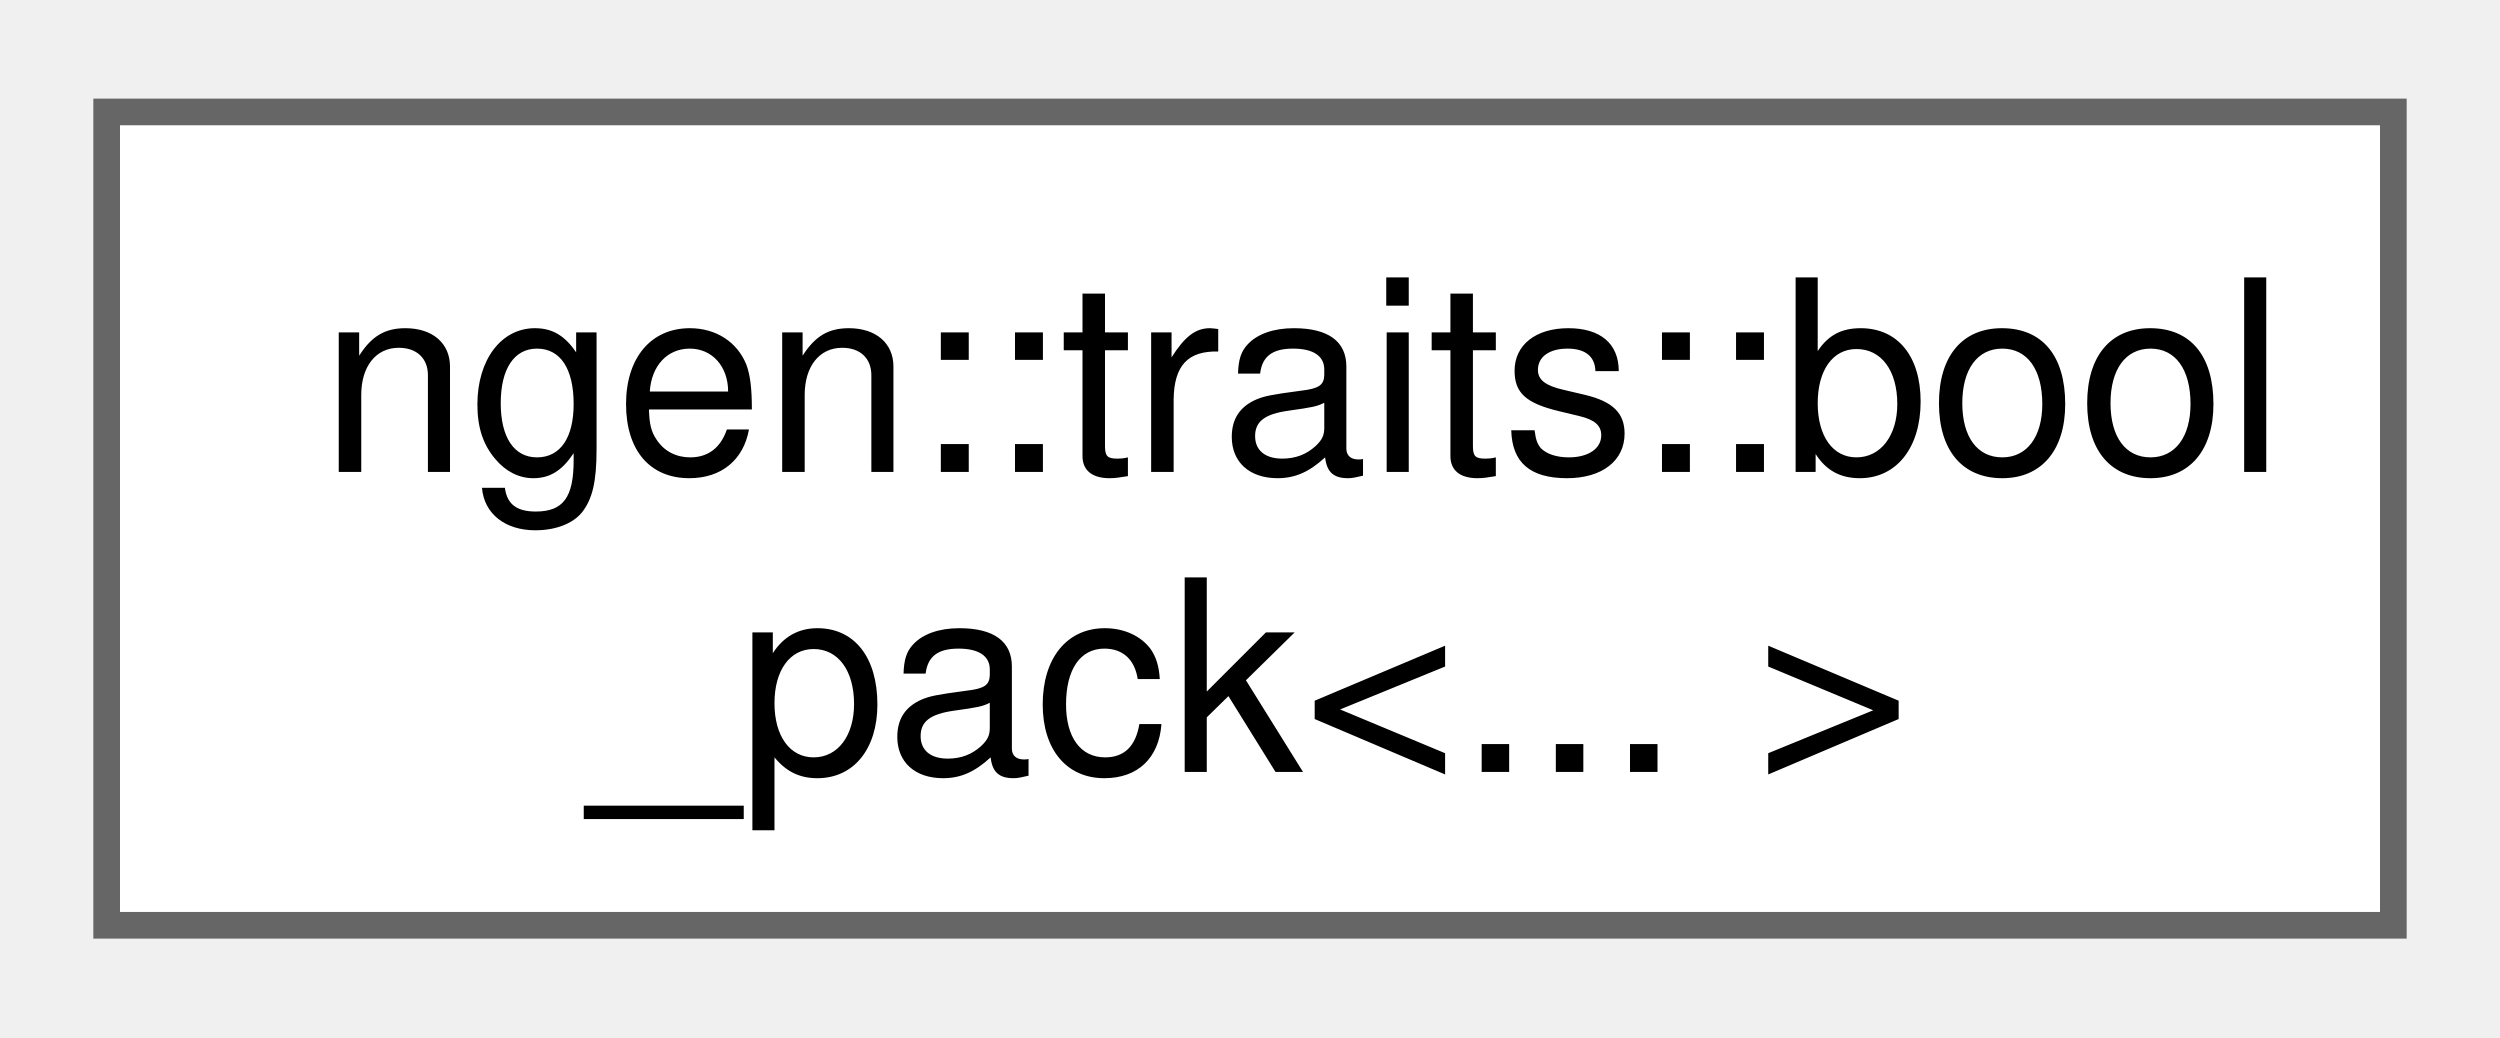
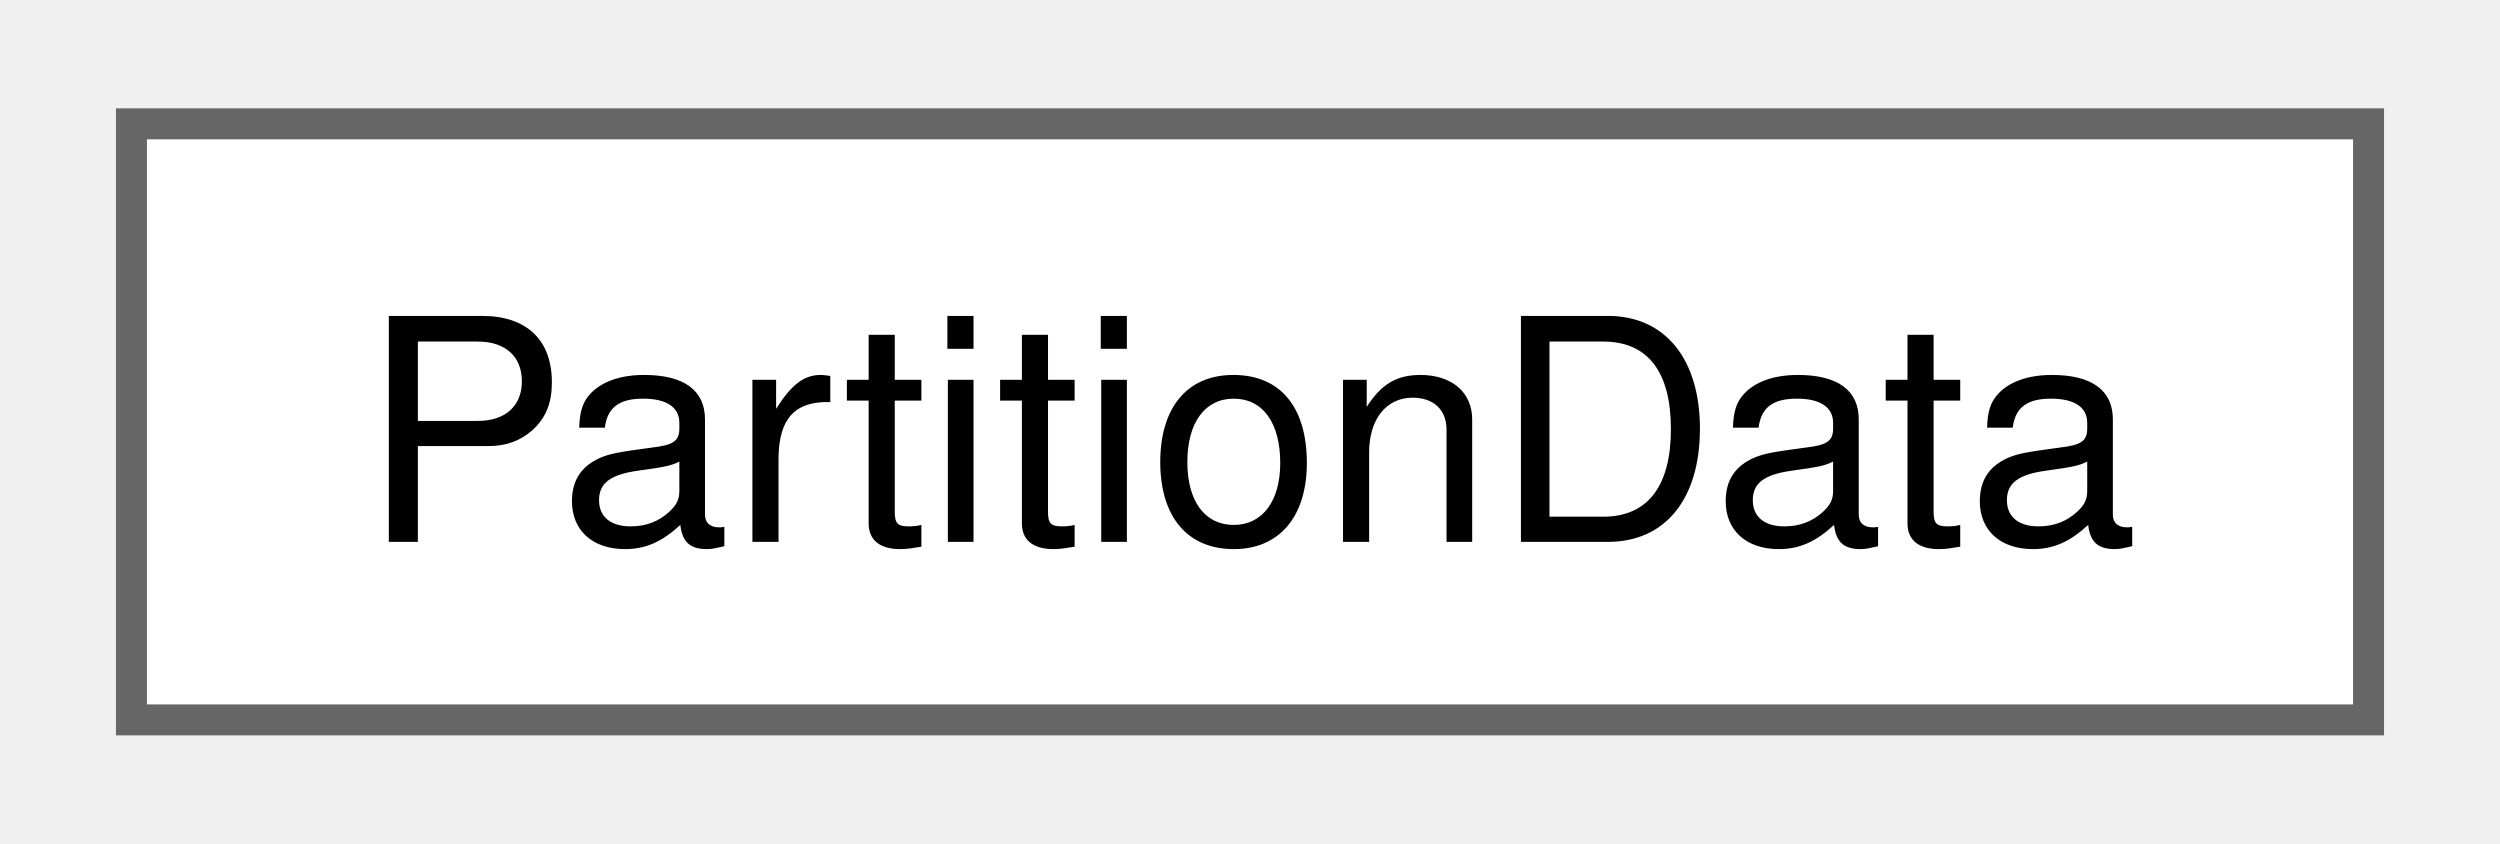
- <svg xmlns="http://www.w3.org/2000/svg" xmlns:xlink="http://www.w3.org/1999/xlink" width="94pt" height="39pt" viewBox="0.00 0.00 93.75 38.50">
-   <g id="graph0" class="graph" transform="scale(1 1) rotate(0) translate(4 34.5)">
+ <svg xmlns="http://www.w3.org/2000/svg" xmlns:xlink="http://www.w3.org/1999/xlink" width="80pt" height="27pt" viewBox="0.00 0.00 80.25 27.25">
+   <g id="graph0" class="graph" transform="scale(1 1) rotate(0) translate(4 23.25)">
    <g id="Node000000" class="node">
      <g id="a_Node000000">
-         <a xlink:href="structngen_1_1traits_1_1bool__pack.html" target="_top" xlink:title=" ">
-           <polygon fill="white" stroke="#666666" points="85.75,-30.5 0,-30.5 0,0 85.75,0 85.75,-30.5" />
-           <text text-anchor="start" x="8" y="-17" font-family="Helvetica,sans-Serif" font-size="10.00">ngen::traits::bool</text>
-           <text text-anchor="middle" x="42.88" y="-5.75" font-family="Helvetica,sans-Serif" font-size="10.00">_pack&lt;... &gt;</text>
+         <a xlink:href="struct_partition_data.html" target="_top" xlink:title=" ">
+           <polygon fill="white" stroke="#666666" points="72.25,-19.25 0,-19.25 0,0 72.25,0 72.25,-19.25" />
+           <text text-anchor="middle" x="36.12" y="-5.75" font-family="Helvetica,sans-Serif" font-size="10.00">PartitionData</text>
        </a>
      </g>
    </g>
  </g>
</svg>
